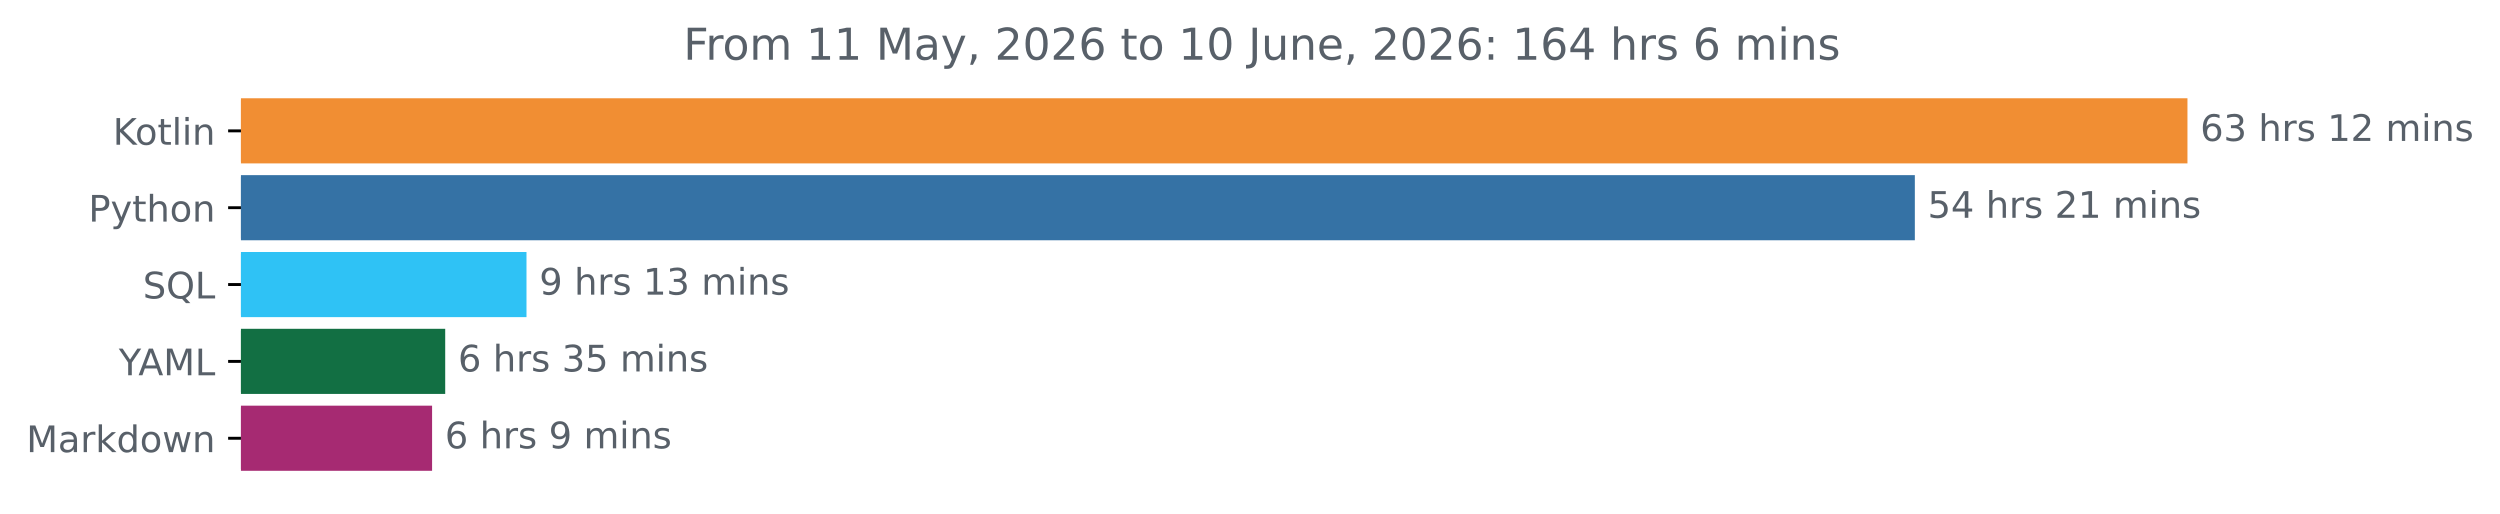
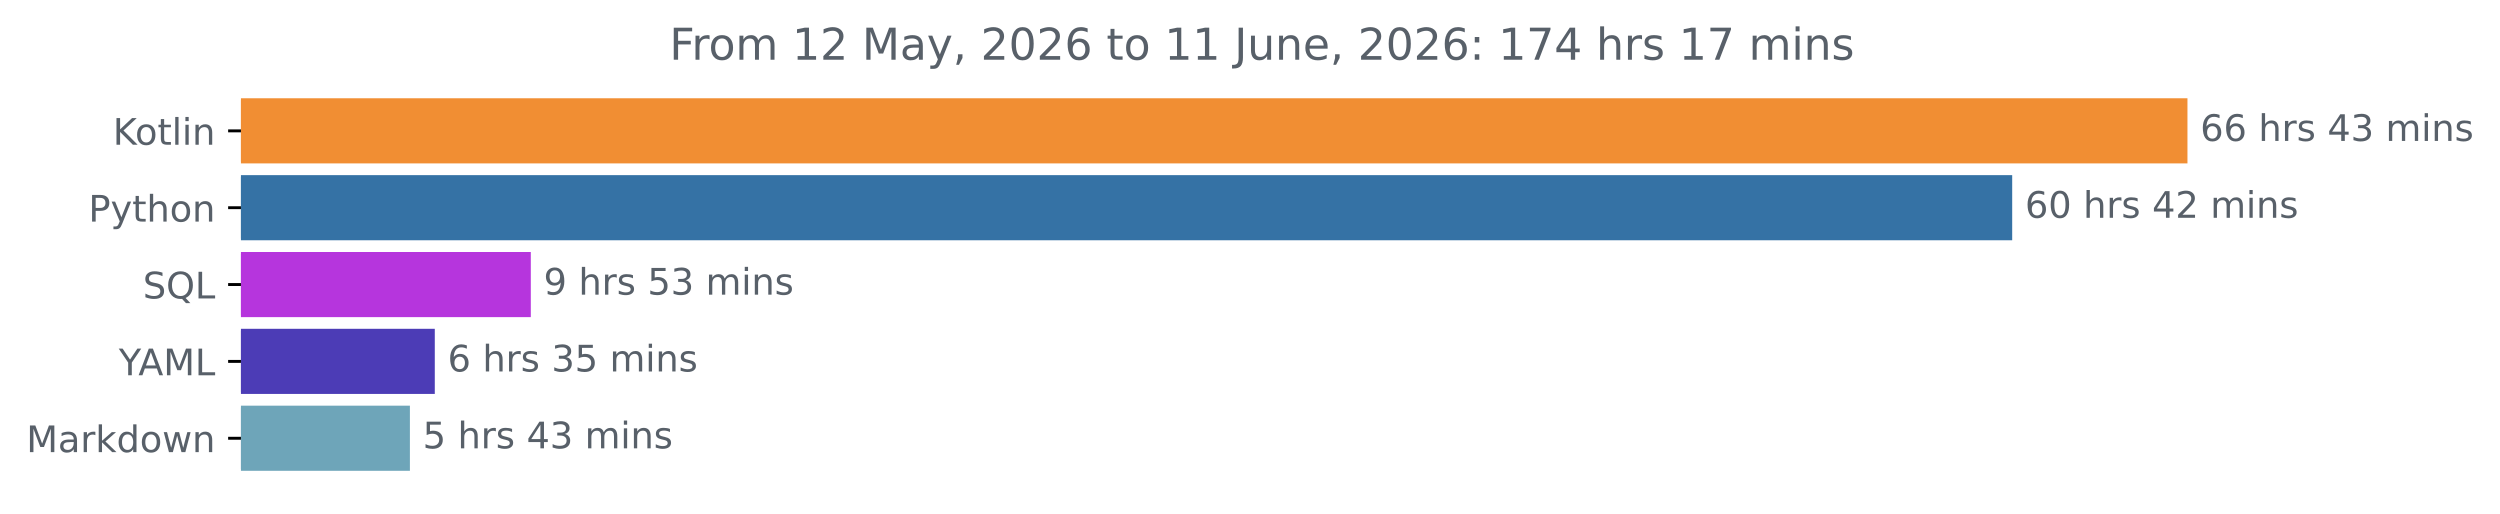
<svg xmlns="http://www.w3.org/2000/svg" xmlns:xlink="http://www.w3.org/1999/xlink" width="683.177pt" height="140.398pt" viewBox="0 0 683.177 140.398" version="1.1">
  <defs>
    <style type="text/css">*{stroke-linejoin: round; stroke-linecap: butt}</style>
  </defs>
  <g id="figure_1">
    <g id="patch_1">
      <path d="M 0 140.398  L 683.177 140.398  L 683.177 0  L 0 0  L 0 140.398  z " style="fill: none" />
    </g>
    <g id="axes_1">
      <g id="patch_2">
-         <path d="M 65.841 27.358  L 597.269 27.358  L 597.269 44.158  L 65.841 44.158  z " clip-path="url(#paff3863ba8)" style="fill: #f18e33; stroke: #f18e33; stroke-linejoin: miter" />
+         <path d="M 65.841 27.358  L 597.269 27.358  L 597.269 44.158  L 65.841 44.158  z " clip-path="url(#p2faae08bac)" style="fill: #f18e33; stroke: #f18e33; stroke-linejoin: miter" />
      </g>
      <g id="patch_3">
-         <path d="M 65.841 48.358  L 522.77 48.358  L 522.77 65.158  L 65.841 65.158  z " clip-path="url(#paff3863ba8)" style="fill: #3572a5; stroke: #3572a5; stroke-linejoin: miter" />
+         <path d="M 65.841 48.358  L 549.374 48.358  L 549.374 65.158  L 65.841 65.158  z " clip-path="url(#p2faae08bac)" style="fill: #3572a5; stroke: #3572a5; stroke-linejoin: miter" />
      </g>
      <g id="patch_4">
-         <path d="M 65.841 69.358  L 143.375 69.358  L 143.375 86.158  L 65.841 86.158  z " clip-path="url(#paff3863ba8)" style="fill: #2fc2f5; stroke: #2fc2f5; stroke-linejoin: miter" />
+         <path d="M 65.841 69.358  L 144.555 69.358  L 144.555 86.158  L 65.841 86.158  z " clip-path="url(#p2faae08bac)" style="fill: #b635dd; stroke: #b635dd; stroke-linejoin: miter" />
      </g>
      <g id="patch_5">
-         <path d="M 65.841 90.358  L 121.163 90.358  L 121.163 107.158  L 65.841 107.158  z " clip-path="url(#paff3863ba8)" style="fill: #126f43; stroke: #126f43; stroke-linejoin: miter" />
+         <path d="M 65.841 90.358  L 118.317 90.358  L 118.317 107.158  L 65.841 107.158  z " clip-path="url(#p2faae08bac)" style="fill: #4c3cb6; stroke: #4c3cb6; stroke-linejoin: miter" />
      </g>
      <g id="patch_6">
-         <path d="M 65.841 111.358  L 117.576 111.358  L 117.576 128.158  L 65.841 128.158  z " clip-path="url(#paff3863ba8)" style="fill: #a62a72; stroke: #a62a72; stroke-linejoin: miter" />
+         <path d="M 65.841 111.358  L 111.515 111.358  L 111.515 128.158  L 65.841 128.158  z " clip-path="url(#p2faae08bac)" style="fill: #6ea5b9; stroke: #6ea5b9; stroke-linejoin: miter" />
      </g>
      <g id="matplotlib.axis_1" />
      <g id="matplotlib.axis_2">
        <g id="ytick_1">
          <g id="line2d_1">
            <defs>
-               <path id="m745b25aaf0" d="M 0 0  L -3.5 0  " style="stroke: #000000; stroke-width: 0.8" />
+               <path id="m0ed896b803" d="M 0 0  L -3.5 0  " style="stroke: #000000; stroke-width: 0.8" />
            </defs>
            <g>
-               <use xlink:href="#m745b25aaf0" x="65.841" y="35.758" style="stroke: #000000; stroke-width: 0.8" />
+               <use xlink:href="#m0ed896b803" x="65.841" y="35.758" style="stroke: #000000; stroke-width: 0.8" />
            </g>
          </g>
          <g id="text_1">
            <g style="fill: #586069" transform="translate(30.85 39.55734) scale(0.1 -0.1)">
              <defs>
                <path id="DejaVuSans-4b" d="M 628 4666  L 1259 4666  L 1259 2694  L 3353 4666  L 4166 4666  L 1850 2491  L 4331 0  L 3500 0  L 1259 2247  L 1259 0  L 628 0  L 628 4666  z " transform="scale(0.015625)" />
                <path id="DejaVuSans-6f" d="M 1959 3097  Q 1497 3097 1228 2736  Q 959 2375 959 1747  Q 959 1119 1226 758  Q 1494 397 1959 397  Q 2419 397 2687 759  Q 2956 1122 2956 1747  Q 2956 2369 2687 2733  Q 2419 3097 1959 3097  z M 1959 3584  Q 2709 3584 3137 3096  Q 3566 2609 3566 1747  Q 3566 888 3137 398  Q 2709 -91 1959 -91  Q 1206 -91 779 398  Q 353 888 353 1747  Q 353 2609 779 3096  Q 1206 3584 1959 3584  z " transform="scale(0.015625)" />
                <path id="DejaVuSans-74" d="M 1172 4494  L 1172 3500  L 2356 3500  L 2356 3053  L 1172 3053  L 1172 1153  Q 1172 725 1289 603  Q 1406 481 1766 481  L 2356 481  L 2356 0  L 1766 0  Q 1100 0 847 248  Q 594 497 594 1153  L 594 3053  L 172 3053  L 172 3500  L 594 3500  L 594 4494  L 1172 4494  z " transform="scale(0.015625)" />
                <path id="DejaVuSans-6c" d="M 603 4863  L 1178 4863  L 1178 0  L 603 0  L 603 4863  z " transform="scale(0.015625)" />
                <path id="DejaVuSans-69" d="M 603 3500  L 1178 3500  L 1178 0  L 603 0  L 603 3500  z M 603 4863  L 1178 4863  L 1178 4134  L 603 4134  L 603 4863  z " transform="scale(0.015625)" />
                <path id="DejaVuSans-6e" d="M 3513 2113  L 3513 0  L 2938 0  L 2938 2094  Q 2938 2591 2744 2837  Q 2550 3084 2163 3084  Q 1697 3084 1428 2787  Q 1159 2491 1159 1978  L 1159 0  L 581 0  L 581 3500  L 1159 3500  L 1159 2956  Q 1366 3272 1645 3428  Q 1925 3584 2291 3584  Q 2894 3584 3203 3211  Q 3513 2838 3513 2113  z " transform="scale(0.015625)" />
              </defs>
              <use xlink:href="#DejaVuSans-4b" />
              <use xlink:href="#DejaVuSans-6f" x="60.576" />
              <use xlink:href="#DejaVuSans-74" x="121.758" />
              <use xlink:href="#DejaVuSans-6c" x="160.967" />
              <use xlink:href="#DejaVuSans-69" x="188.75" />
              <use xlink:href="#DejaVuSans-6e" x="216.533" />
            </g>
          </g>
        </g>
        <g id="ytick_2">
          <g id="line2d_2">
            <g>
-               <use xlink:href="#m745b25aaf0" x="65.841" y="56.758" style="stroke: #000000; stroke-width: 0.8" />
+               <use xlink:href="#m0ed896b803" x="65.841" y="56.758" style="stroke: #000000; stroke-width: 0.8" />
            </g>
          </g>
          <g id="text_2">
            <g style="fill: #586069" transform="translate(24.17813 60.55734) scale(0.1 -0.1)">
              <defs>
                <path id="DejaVuSans-50" d="M 1259 4147  L 1259 2394  L 2053 2394  Q 2494 2394 2734 2622  Q 2975 2850 2975 3272  Q 2975 3691 2734 3919  Q 2494 4147 2053 4147  L 1259 4147  z M 628 4666  L 2053 4666  Q 2838 4666 3239 4311  Q 3641 3956 3641 3272  Q 3641 2581 3239 2228  Q 2838 1875 2053 1875  L 1259 1875  L 1259 0  L 628 0  L 628 4666  z " transform="scale(0.015625)" />
                <path id="DejaVuSans-79" d="M 2059 -325  Q 1816 -950 1584 -1140  Q 1353 -1331 966 -1331  L 506 -1331  L 506 -850  L 844 -850  Q 1081 -850 1212 -737  Q 1344 -625 1503 -206  L 1606 56  L 191 3500  L 800 3500  L 1894 763  L 2988 3500  L 3597 3500  L 2059 -325  z " transform="scale(0.015625)" />
                <path id="DejaVuSans-68" d="M 3513 2113  L 3513 0  L 2938 0  L 2938 2094  Q 2938 2591 2744 2837  Q 2550 3084 2163 3084  Q 1697 3084 1428 2787  Q 1159 2491 1159 1978  L 1159 0  L 581 0  L 581 4863  L 1159 4863  L 1159 2956  Q 1366 3272 1645 3428  Q 1925 3584 2291 3584  Q 2894 3584 3203 3211  Q 3513 2838 3513 2113  z " transform="scale(0.015625)" />
              </defs>
              <use xlink:href="#DejaVuSans-50" />
              <use xlink:href="#DejaVuSans-79" x="60.303" />
              <use xlink:href="#DejaVuSans-74" x="119.482" />
              <use xlink:href="#DejaVuSans-68" x="158.691" />
              <use xlink:href="#DejaVuSans-6f" x="222.07" />
              <use xlink:href="#DejaVuSans-6e" x="283.252" />
            </g>
          </g>
        </g>
        <g id="ytick_3">
          <g id="line2d_3">
            <g>
-               <use xlink:href="#m745b25aaf0" x="65.841" y="77.758" style="stroke: #000000; stroke-width: 0.8" />
+               <use xlink:href="#m0ed896b803" x="65.841" y="77.758" style="stroke: #000000; stroke-width: 0.8" />
            </g>
          </g>
          <g id="text_3">
            <g style="fill: #586069" transform="translate(39.04844 81.55734) scale(0.1 -0.1)">
              <defs>
                <path id="DejaVuSans-53" d="M 3425 4513  L 3425 3897  Q 3066 4069 2747 4153  Q 2428 4238 2131 4238  Q 1616 4238 1336 4038  Q 1056 3838 1056 3469  Q 1056 3159 1242 3001  Q 1428 2844 1947 2747  L 2328 2669  Q 3034 2534 3370 2195  Q 3706 1856 3706 1288  Q 3706 609 3251 259  Q 2797 -91 1919 -91  Q 1588 -91 1214 -16  Q 841 59 441 206  L 441 856  Q 825 641 1194 531  Q 1563 422 1919 422  Q 2459 422 2753 634  Q 3047 847 3047 1241  Q 3047 1584 2836 1778  Q 2625 1972 2144 2069  L 1759 2144  Q 1053 2284 737 2584  Q 422 2884 422 3419  Q 422 4038 858 4394  Q 1294 4750 2059 4750  Q 2388 4750 2728 4690  Q 3069 4631 3425 4513  z " transform="scale(0.015625)" />
                <path id="DejaVuSans-51" d="M 2522 4238  Q 1834 4238 1429 3725  Q 1025 3213 1025 2328  Q 1025 1447 1429 934  Q 1834 422 2522 422  Q 3209 422 3611 934  Q 4013 1447 4013 2328  Q 4013 3213 3611 3725  Q 3209 4238 2522 4238  z M 3406 84  L 4238 -825  L 3475 -825  L 2784 -78  Q 2681 -84 2626 -87  Q 2572 -91 2522 -91  Q 1538 -91 948 567  Q 359 1225 359 2328  Q 359 3434 948 4092  Q 1538 4750 2522 4750  Q 3503 4750 4090 4092  Q 4678 3434 4678 2328  Q 4678 1516 4351 937  Q 4025 359 3406 84  z " transform="scale(0.015625)" />
                <path id="DejaVuSans-4c" d="M 628 4666  L 1259 4666  L 1259 531  L 3531 531  L 3531 0  L 628 0  L 628 4666  z " transform="scale(0.015625)" />
              </defs>
              <use xlink:href="#DejaVuSans-53" />
              <use xlink:href="#DejaVuSans-51" x="63.477" />
              <use xlink:href="#DejaVuSans-4c" x="142.188" />
            </g>
          </g>
        </g>
        <g id="ytick_4">
          <g id="line2d_4">
            <g>
-               <use xlink:href="#m745b25aaf0" x="65.841" y="98.758" style="stroke: #000000; stroke-width: 0.8" />
+               <use xlink:href="#m0ed896b803" x="65.841" y="98.758" style="stroke: #000000; stroke-width: 0.8" />
            </g>
          </g>
          <g id="text_4">
            <g style="fill: #586069" transform="translate(32.46719 102.5573) scale(0.1 -0.1)">
              <defs>
                <path id="DejaVuSans-59" d="M -13 4666  L 666 4666  L 1959 2747  L 3244 4666  L 3922 4666  L 2272 2222  L 2272 0  L 1638 0  L 1638 2222  L -13 4666  z " transform="scale(0.015625)" />
                <path id="DejaVuSans-41" d="M 2188 4044  L 1331 1722  L 3047 1722  L 2188 4044  z M 1831 4666  L 2547 4666  L 4325 0  L 3669 0  L 3244 1197  L 1141 1197  L 716 0  L 50 0  L 1831 4666  z " transform="scale(0.015625)" />
                <path id="DejaVuSans-4d" d="M 628 4666  L 1569 4666  L 2759 1491  L 3956 4666  L 4897 4666  L 4897 0  L 4281 0  L 4281 4097  L 3078 897  L 2444 897  L 1241 4097  L 1241 0  L 628 0  L 628 4666  z " transform="scale(0.015625)" />
              </defs>
              <use xlink:href="#DejaVuSans-59" />
              <use xlink:href="#DejaVuSans-41" x="53.334" />
              <use xlink:href="#DejaVuSans-4d" x="121.742" />
              <use xlink:href="#DejaVuSans-4c" x="208.021" />
            </g>
          </g>
        </g>
        <g id="ytick_5">
          <g id="line2d_5">
            <g>
-               <use xlink:href="#m745b25aaf0" x="65.841" y="119.758" style="stroke: #000000; stroke-width: 0.8" />
+               <use xlink:href="#m0ed896b803" x="65.841" y="119.758" style="stroke: #000000; stroke-width: 0.8" />
            </g>
          </g>
          <g id="text_5">
            <g style="fill: #586069" transform="translate(7.2 123.5573) scale(0.1 -0.1)">
              <defs>
                <path id="DejaVuSans-61" d="M 2194 1759  Q 1497 1759 1228 1600  Q 959 1441 959 1056  Q 959 750 1161 570  Q 1363 391 1709 391  Q 2188 391 2477 730  Q 2766 1069 2766 1631  L 2766 1759  L 2194 1759  z M 3341 1997  L 3341 0  L 2766 0  L 2766 531  Q 2569 213 2275 61  Q 1981 -91 1556 -91  Q 1019 -91 701 211  Q 384 513 384 1019  Q 384 1609 779 1909  Q 1175 2209 1959 2209  L 2766 2209  L 2766 2266  Q 2766 2663 2505 2880  Q 2244 3097 1772 3097  Q 1472 3097 1187 3025  Q 903 2953 641 2809  L 641 3341  Q 956 3463 1253 3523  Q 1550 3584 1831 3584  Q 2591 3584 2966 3190  Q 3341 2797 3341 1997  z " transform="scale(0.015625)" />
                <path id="DejaVuSans-72" d="M 2631 2963  Q 2534 3019 2420 3045  Q 2306 3072 2169 3072  Q 1681 3072 1420 2755  Q 1159 2438 1159 1844  L 1159 0  L 581 0  L 581 3500  L 1159 3500  L 1159 2956  Q 1341 3275 1631 3429  Q 1922 3584 2338 3584  Q 2397 3584 2469 3576  Q 2541 3569 2628 3553  L 2631 2963  z " transform="scale(0.015625)" />
                <path id="DejaVuSans-6b" d="M 581 4863  L 1159 4863  L 1159 1991  L 2875 3500  L 3609 3500  L 1753 1863  L 3688 0  L 2938 0  L 1159 1709  L 1159 0  L 581 0  L 581 4863  z " transform="scale(0.015625)" />
                <path id="DejaVuSans-64" d="M 2906 2969  L 2906 4863  L 3481 4863  L 3481 0  L 2906 0  L 2906 525  Q 2725 213 2448 61  Q 2172 -91 1784 -91  Q 1150 -91 751 415  Q 353 922 353 1747  Q 353 2572 751 3078  Q 1150 3584 1784 3584  Q 2172 3584 2448 3432  Q 2725 3281 2906 2969  z M 947 1747  Q 947 1113 1208 752  Q 1469 391 1925 391  Q 2381 391 2643 752  Q 2906 1113 2906 1747  Q 2906 2381 2643 2742  Q 2381 3103 1925 3103  Q 1469 3103 1208 2742  Q 947 2381 947 1747  z " transform="scale(0.015625)" />
                <path id="DejaVuSans-77" d="M 269 3500  L 844 3500  L 1563 769  L 2278 3500  L 2956 3500  L 3675 769  L 4391 3500  L 4966 3500  L 4050 0  L 3372 0  L 2619 2869  L 1863 0  L 1184 0  L 269 3500  z " transform="scale(0.015625)" />
              </defs>
              <use xlink:href="#DejaVuSans-4d" />
              <use xlink:href="#DejaVuSans-61" x="86.279" />
              <use xlink:href="#DejaVuSans-72" x="147.559" />
              <use xlink:href="#DejaVuSans-6b" x="188.672" />
              <use xlink:href="#DejaVuSans-64" x="246.582" />
              <use xlink:href="#DejaVuSans-6f" x="310.059" />
              <use xlink:href="#DejaVuSans-77" x="371.24" />
              <use xlink:href="#DejaVuSans-6e" x="453.027" />
            </g>
          </g>
        </g>
      </g>
      <g id="text_6">
        <g style="fill: #586069" transform="translate(601.2692 38.5175) scale(0.1 -0.1)">
          <defs>
            <path id="DejaVuSans-36" d="M 2113 2584  Q 1688 2584 1439 2293  Q 1191 2003 1191 1497  Q 1191 994 1439 701  Q 1688 409 2113 409  Q 2538 409 2786 701  Q 3034 994 3034 1497  Q 3034 2003 2786 2293  Q 2538 2584 2113 2584  z M 3366 4563  L 3366 3988  Q 3128 4100 2886 4159  Q 2644 4219 2406 4219  Q 1781 4219 1451 3797  Q 1122 3375 1075 2522  Q 1259 2794 1537 2939  Q 1816 3084 2150 3084  Q 2853 3084 3261 2657  Q 3669 2231 3669 1497  Q 3669 778 3244 343  Q 2819 -91 2113 -91  Q 1303 -91 875 529  Q 447 1150 447 2328  Q 447 3434 972 4092  Q 1497 4750 2381 4750  Q 2619 4750 2861 4703  Q 3103 4656 3366 4563  z " transform="scale(0.015625)" />
-             <path id="DejaVuSans-33" d="M 2597 2516  Q 3050 2419 3304 2112  Q 3559 1806 3559 1356  Q 3559 666 3084 287  Q 2609 -91 1734 -91  Q 1441 -91 1130 -33  Q 819 25 488 141  L 488 750  Q 750 597 1062 519  Q 1375 441 1716 441  Q 2309 441 2620 675  Q 2931 909 2931 1356  Q 2931 1769 2642 2001  Q 2353 2234 1838 2234  L 1294 2234  L 1294 2753  L 1863 2753  Q 2328 2753 2575 2939  Q 2822 3125 2822 3475  Q 2822 3834 2567 4026  Q 2313 4219 1838 4219  Q 1578 4219 1281 4162  Q 984 4106 628 3988  L 628 4550  Q 988 4650 1302 4700  Q 1616 4750 1894 4750  Q 2613 4750 3031 4423  Q 3450 4097 3450 3541  Q 3450 3153 3228 2886  Q 3006 2619 2597 2516  z " transform="scale(0.015625)" />
            <path id="DejaVuSans-20" transform="scale(0.015625)" />
            <path id="DejaVuSans-73" d="M 2834 3397  L 2834 2853  Q 2591 2978 2328 3040  Q 2066 3103 1784 3103  Q 1356 3103 1142 2972  Q 928 2841 928 2578  Q 928 2378 1081 2264  Q 1234 2150 1697 2047  L 1894 2003  Q 2506 1872 2764 1633  Q 3022 1394 3022 966  Q 3022 478 2636 193  Q 2250 -91 1575 -91  Q 1294 -91 989 -36  Q 684 19 347 128  L 347 722  Q 666 556 975 473  Q 1284 391 1588 391  Q 1994 391 2212 530  Q 2431 669 2431 922  Q 2431 1156 2273 1281  Q 2116 1406 1581 1522  L 1381 1569  Q 847 1681 609 1914  Q 372 2147 372 2553  Q 372 3047 722 3315  Q 1072 3584 1716 3584  Q 2034 3584 2315 3537  Q 2597 3491 2834 3397  z " transform="scale(0.015625)" />
-             <path id="DejaVuSans-31" d="M 794 531  L 1825 531  L 1825 4091  L 703 3866  L 703 4441  L 1819 4666  L 2450 4666  L 2450 531  L 3481 531  L 3481 0  L 794 0  L 794 531  z " transform="scale(0.015625)" />
-             <path id="DejaVuSans-32" d="M 1228 531  L 3431 531  L 3431 0  L 469 0  L 469 531  Q 828 903 1448 1529  Q 2069 2156 2228 2338  Q 2531 2678 2651 2914  Q 2772 3150 2772 3378  Q 2772 3750 2511 3984  Q 2250 4219 1831 4219  Q 1534 4219 1204 4116  Q 875 4013 500 3803  L 500 4441  Q 881 4594 1212 4672  Q 1544 4750 1819 4750  Q 2544 4750 2975 4387  Q 3406 4025 3406 3419  Q 3406 3131 3298 2873  Q 3191 2616 2906 2266  Q 2828 2175 2409 1742  Q 1991 1309 1228 531  z " transform="scale(0.015625)" />
+             <path id="DejaVuSans-34" d="M 2419 4116  L 825 1625  L 2419 1625  L 2419 4116  z M 2253 4666  L 3047 4666  L 3047 1625  L 3713 1625  L 3713 1100  L 3047 1100  L 3047 0  L 2419 0  L 2419 1100  L 313 1100  L 313 1709  L 2253 4666  z " transform="scale(0.015625)" />
+             <path id="DejaVuSans-33" d="M 2597 2516  Q 3050 2419 3304 2112  Q 3559 1806 3559 1356  Q 3559 666 3084 287  Q 2609 -91 1734 -91  Q 1441 -91 1130 -33  Q 819 25 488 141  L 488 750  Q 750 597 1062 519  Q 1375 441 1716 441  Q 2309 441 2620 675  Q 2931 909 2931 1356  Q 2931 1769 2642 2001  Q 2353 2234 1838 2234  L 1294 2234  L 1294 2753  L 1863 2753  Q 2328 2753 2575 2939  Q 2822 3125 2822 3475  Q 2822 3834 2567 4026  Q 2313 4219 1838 4219  Q 1578 4219 1281 4162  Q 984 4106 628 3988  L 628 4550  Q 988 4650 1302 4700  Q 1616 4750 1894 4750  Q 2613 4750 3031 4423  Q 3450 4097 3450 3541  Q 3450 3153 3228 2886  Q 3006 2619 2597 2516  z " transform="scale(0.015625)" />
            <path id="DejaVuSans-6d" d="M 3328 2828  Q 3544 3216 3844 3400  Q 4144 3584 4550 3584  Q 5097 3584 5394 3201  Q 5691 2819 5691 2113  L 5691 0  L 5113 0  L 5113 2094  Q 5113 2597 4934 2840  Q 4756 3084 4391 3084  Q 3944 3084 3684 2787  Q 3425 2491 3425 1978  L 3425 0  L 2847 0  L 2847 2094  Q 2847 2600 2669 2842  Q 2491 3084 2119 3084  Q 1678 3084 1418 2786  Q 1159 2488 1159 1978  L 1159 0  L 581 0  L 581 3500  L 1159 3500  L 1159 2956  Q 1356 3278 1631 3431  Q 1906 3584 2284 3584  Q 2666 3584 2933 3390  Q 3200 3197 3328 2828  z " transform="scale(0.015625)" />
          </defs>
          <use xlink:href="#DejaVuSans-36" />
-           <use xlink:href="#DejaVuSans-33" x="63.623" />
+           <use xlink:href="#DejaVuSans-36" x="63.623" />
          <use xlink:href="#DejaVuSans-20" x="127.246" />
          <use xlink:href="#DejaVuSans-68" x="159.033" />
          <use xlink:href="#DejaVuSans-72" x="222.412" />
          <use xlink:href="#DejaVuSans-73" x="263.525" />
          <use xlink:href="#DejaVuSans-20" x="315.625" />
-           <use xlink:href="#DejaVuSans-31" x="347.412" />
+           <use xlink:href="#DejaVuSans-34" x="347.412" />
+           <use xlink:href="#DejaVuSans-33" x="411.035" />
+           <use xlink:href="#DejaVuSans-20" x="474.658" />
+           <use xlink:href="#DejaVuSans-6d" x="506.445" />
+           <use xlink:href="#DejaVuSans-69" x="603.857" />
+           <use xlink:href="#DejaVuSans-6e" x="631.641" />
+           <use xlink:href="#DejaVuSans-73" x="695.02" />
+         </g>
+       </g>
+       <g id="text_7">
+         <g style="fill: #586069" transform="translate(553.374 59.5175) scale(0.1 -0.1)">
+           <defs>
+             <path id="DejaVuSans-30" d="M 2034 4250  Q 1547 4250 1301 3770  Q 1056 3291 1056 2328  Q 1056 1369 1301 889  Q 1547 409 2034 409  Q 2525 409 2770 889  Q 3016 1369 3016 2328  Q 3016 3291 2770 3770  Q 2525 4250 2034 4250  z M 2034 4750  Q 2819 4750 3233 4129  Q 3647 3509 3647 2328  Q 3647 1150 3233 529  Q 2819 -91 2034 -91  Q 1250 -91 836 529  Q 422 1150 422 2328  Q 422 3509 836 4129  Q 1250 4750 2034 4750  z " transform="scale(0.015625)" />
+             <path id="DejaVuSans-32" d="M 1228 531  L 3431 531  L 3431 0  L 469 0  L 469 531  Q 828 903 1448 1529  Q 2069 2156 2228 2338  Q 2531 2678 2651 2914  Q 2772 3150 2772 3378  Q 2772 3750 2511 3984  Q 2250 4219 1831 4219  Q 1534 4219 1204 4116  Q 875 4013 500 3803  L 500 4441  Q 881 4594 1212 4672  Q 1544 4750 1819 4750  Q 2544 4750 2975 4387  Q 3406 4025 3406 3419  Q 3406 3131 3298 2873  Q 3191 2616 2906 2266  Q 2828 2175 2409 1742  Q 1991 1309 1228 531  z " transform="scale(0.015625)" />
+           </defs>
+           <use xlink:href="#DejaVuSans-36" />
+           <use xlink:href="#DejaVuSans-30" x="63.623" />
+           <use xlink:href="#DejaVuSans-20" x="127.246" />
+           <use xlink:href="#DejaVuSans-68" x="159.033" />
+           <use xlink:href="#DejaVuSans-72" x="222.412" />
+           <use xlink:href="#DejaVuSans-73" x="263.525" />
+           <use xlink:href="#DejaVuSans-20" x="315.625" />
+           <use xlink:href="#DejaVuSans-34" x="347.412" />
          <use xlink:href="#DejaVuSans-32" x="411.035" />
          <use xlink:href="#DejaVuSans-20" x="474.658" />
          <use xlink:href="#DejaVuSans-6d" x="506.445" />
          <use xlink:href="#DejaVuSans-69" x="603.857" />
          <use xlink:href="#DejaVuSans-6e" x="631.641" />
          <use xlink:href="#DejaVuSans-73" x="695.02" />
        </g>
      </g>
-       <g id="text_7">
-         <g style="fill: #586069" transform="translate(526.7699 59.5175) scale(0.1 -0.1)">
-           <defs>
-             <path id="DejaVuSans-35" d="M 691 4666  L 3169 4666  L 3169 4134  L 1269 4134  L 1269 2991  Q 1406 3038 1543 3061  Q 1681 3084 1819 3084  Q 2600 3084 3056 2656  Q 3513 2228 3513 1497  Q 3513 744 3044 326  Q 2575 -91 1722 -91  Q 1428 -91 1123 -41  Q 819 9 494 109  L 494 744  Q 775 591 1075 516  Q 1375 441 1709 441  Q 2250 441 2565 725  Q 2881 1009 2881 1497  Q 2881 1984 2565 2268  Q 2250 2553 1709 2553  Q 1456 2553 1204 2497  Q 953 2441 691 2322  L 691 4666  z " transform="scale(0.015625)" />
-             <path id="DejaVuSans-34" d="M 2419 4116  L 825 1625  L 2419 1625  L 2419 4116  z M 2253 4666  L 3047 4666  L 3047 1625  L 3713 1625  L 3713 1100  L 3047 1100  L 3047 0  L 2419 0  L 2419 1100  L 313 1100  L 313 1709  L 2253 4666  z " transform="scale(0.015625)" />
-           </defs>
-           <use xlink:href="#DejaVuSans-35" />
-           <use xlink:href="#DejaVuSans-34" x="63.623" />
-           <use xlink:href="#DejaVuSans-20" x="127.246" />
-           <use xlink:href="#DejaVuSans-68" x="159.033" />
-           <use xlink:href="#DejaVuSans-72" x="222.412" />
-           <use xlink:href="#DejaVuSans-73" x="263.525" />
-           <use xlink:href="#DejaVuSans-20" x="315.625" />
-           <use xlink:href="#DejaVuSans-32" x="347.412" />
-           <use xlink:href="#DejaVuSans-31" x="411.035" />
-           <use xlink:href="#DejaVuSans-20" x="474.658" />
-           <use xlink:href="#DejaVuSans-6d" x="506.445" />
-           <use xlink:href="#DejaVuSans-69" x="603.857" />
-           <use xlink:href="#DejaVuSans-6e" x="631.641" />
-           <use xlink:href="#DejaVuSans-73" x="695.02" />
-         </g>
-       </g>
      <g id="text_8">
-         <g style="fill: #586069" transform="translate(147.3751 80.5175) scale(0.1 -0.1)">
+         <g style="fill: #586069" transform="translate(148.5554 80.5175) scale(0.1 -0.1)">
          <defs>
            <path id="DejaVuSans-39" d="M 703 97  L 703 672  Q 941 559 1184 500  Q 1428 441 1663 441  Q 2288 441 2617 861  Q 2947 1281 2994 2138  Q 2813 1869 2534 1725  Q 2256 1581 1919 1581  Q 1219 1581 811 2004  Q 403 2428 403 3163  Q 403 3881 828 4315  Q 1253 4750 1959 4750  Q 2769 4750 3195 4129  Q 3622 3509 3622 2328  Q 3622 1225 3098 567  Q 2575 -91 1691 -91  Q 1453 -91 1209 -44  Q 966 3 703 97  z M 1959 2075  Q 2384 2075 2632 2365  Q 2881 2656 2881 3163  Q 2881 3666 2632 3958  Q 2384 4250 1959 4250  Q 1534 4250 1286 3958  Q 1038 3666 1038 3163  Q 1038 2656 1286 2365  Q 1534 2075 1959 2075  z " transform="scale(0.015625)" />
+             <path id="DejaVuSans-35" d="M 691 4666  L 3169 4666  L 3169 4134  L 1269 4134  L 1269 2991  Q 1406 3038 1543 3061  Q 1681 3084 1819 3084  Q 2600 3084 3056 2656  Q 3513 2228 3513 1497  Q 3513 744 3044 326  Q 2575 -91 1722 -91  Q 1428 -91 1123 -41  Q 819 9 494 109  L 494 744  Q 775 591 1075 516  Q 1375 441 1709 441  Q 2250 441 2565 725  Q 2881 1009 2881 1497  Q 2881 1984 2565 2268  Q 2250 2553 1709 2553  Q 1456 2553 1204 2497  Q 953 2441 691 2322  L 691 4666  z " transform="scale(0.015625)" />
          </defs>
          <use xlink:href="#DejaVuSans-39" />
          <use xlink:href="#DejaVuSans-20" x="63.623" />
          <use xlink:href="#DejaVuSans-68" x="95.41" />
          <use xlink:href="#DejaVuSans-72" x="158.789" />
          <use xlink:href="#DejaVuSans-73" x="199.902" />
          <use xlink:href="#DejaVuSans-20" x="252.002" />
-           <use xlink:href="#DejaVuSans-31" x="283.789" />
+           <use xlink:href="#DejaVuSans-35" x="283.789" />
          <use xlink:href="#DejaVuSans-33" x="347.412" />
          <use xlink:href="#DejaVuSans-20" x="411.035" />
          <use xlink:href="#DejaVuSans-6d" x="442.822" />
          <use xlink:href="#DejaVuSans-69" x="540.234" />
          <use xlink:href="#DejaVuSans-6e" x="568.018" />
          <use xlink:href="#DejaVuSans-73" x="631.396" />
        </g>
      </g>
      <g id="text_9">
-         <g style="fill: #586069" transform="translate(125.1633 101.5175) scale(0.1 -0.1)">
+         <g style="fill: #586069" transform="translate(122.3171 101.5175) scale(0.1 -0.1)">
          <use xlink:href="#DejaVuSans-36" />
          <use xlink:href="#DejaVuSans-20" x="63.623" />
          <use xlink:href="#DejaVuSans-68" x="95.41" />
          <use xlink:href="#DejaVuSans-72" x="158.789" />
          <use xlink:href="#DejaVuSans-73" x="199.902" />
          <use xlink:href="#DejaVuSans-20" x="252.002" />
          <use xlink:href="#DejaVuSans-33" x="283.789" />
          <use xlink:href="#DejaVuSans-35" x="347.412" />
          <use xlink:href="#DejaVuSans-20" x="411.035" />
          <use xlink:href="#DejaVuSans-6d" x="442.822" />
          <use xlink:href="#DejaVuSans-69" x="540.234" />
          <use xlink:href="#DejaVuSans-6e" x="568.018" />
          <use xlink:href="#DejaVuSans-73" x="631.396" />
        </g>
      </g>
      <g id="text_10">
-         <g style="fill: #586069" transform="translate(121.5763 122.5175) scale(0.1 -0.1)">
-           <use xlink:href="#DejaVuSans-36" />
+         <g style="fill: #586069" transform="translate(115.5146 122.5175) scale(0.1 -0.1)">
+           <use xlink:href="#DejaVuSans-35" />
          <use xlink:href="#DejaVuSans-20" x="63.623" />
          <use xlink:href="#DejaVuSans-68" x="95.41" />
          <use xlink:href="#DejaVuSans-72" x="158.789" />
          <use xlink:href="#DejaVuSans-73" x="199.902" />
          <use xlink:href="#DejaVuSans-20" x="252.002" />
-           <use xlink:href="#DejaVuSans-39" x="283.789" />
-           <use xlink:href="#DejaVuSans-20" x="347.412" />
-           <use xlink:href="#DejaVuSans-6d" x="379.199" />
-           <use xlink:href="#DejaVuSans-69" x="476.611" />
-           <use xlink:href="#DejaVuSans-6e" x="504.395" />
-           <use xlink:href="#DejaVuSans-73" x="567.773" />
+           <use xlink:href="#DejaVuSans-34" x="283.789" />
+           <use xlink:href="#DejaVuSans-33" x="347.412" />
+           <use xlink:href="#DejaVuSans-20" x="411.035" />
+           <use xlink:href="#DejaVuSans-6d" x="442.822" />
+           <use xlink:href="#DejaVuSans-69" x="540.234" />
+           <use xlink:href="#DejaVuSans-6e" x="568.018" />
+           <use xlink:href="#DejaVuSans-73" x="631.396" />
        </g>
      </g>
      <g id="text_11">
-         <g style="fill: #586069" transform="translate(186.7575 16.31812) scale(0.12 -0.12)">
+         <g style="fill: #586069" transform="translate(182.94 16.31812) scale(0.12 -0.12)">
          <defs>
            <path id="DejaVuSans-46" d="M 628 4666  L 3309 4666  L 3309 4134  L 1259 4134  L 1259 2759  L 3109 2759  L 3109 2228  L 1259 2228  L 1259 0  L 628 0  L 628 4666  z " transform="scale(0.015625)" />
+             <path id="DejaVuSans-31" d="M 794 531  L 1825 531  L 1825 4091  L 703 3866  L 703 4441  L 1819 4666  L 2450 4666  L 2450 531  L 3481 531  L 3481 0  L 794 0  L 794 531  z " transform="scale(0.015625)" />
            <path id="DejaVuSans-2c" d="M 750 794  L 1409 794  L 1409 256  L 897 -744  L 494 -744  L 750 256  L 750 794  z " transform="scale(0.015625)" />
-             <path id="DejaVuSans-30" d="M 2034 4250  Q 1547 4250 1301 3770  Q 1056 3291 1056 2328  Q 1056 1369 1301 889  Q 1547 409 2034 409  Q 2525 409 2770 889  Q 3016 1369 3016 2328  Q 3016 3291 2770 3770  Q 2525 4250 2034 4250  z M 2034 4750  Q 2819 4750 3233 4129  Q 3647 3509 3647 2328  Q 3647 1150 3233 529  Q 2819 -91 2034 -91  Q 1250 -91 836 529  Q 422 1150 422 2328  Q 422 3509 836 4129  Q 1250 4750 2034 4750  z " transform="scale(0.015625)" />
            <path id="DejaVuSans-4a" d="M 628 4666  L 1259 4666  L 1259 325  Q 1259 -519 939 -900  Q 619 -1281 -91 -1281  L -331 -1281  L -331 -750  L -134 -750  Q 284 -750 456 -515  Q 628 -281 628 325  L 628 4666  z " transform="scale(0.015625)" />
            <path id="DejaVuSans-75" d="M 544 1381  L 544 3500  L 1119 3500  L 1119 1403  Q 1119 906 1312 657  Q 1506 409 1894 409  Q 2359 409 2629 706  Q 2900 1003 2900 1516  L 2900 3500  L 3475 3500  L 3475 0  L 2900 0  L 2900 538  Q 2691 219 2414 64  Q 2138 -91 1772 -91  Q 1169 -91 856 284  Q 544 659 544 1381  z M 1991 3584  L 1991 3584  z " transform="scale(0.015625)" />
            <path id="DejaVuSans-65" d="M 3597 1894  L 3597 1613  L 953 1613  Q 991 1019 1311 708  Q 1631 397 2203 397  Q 2534 397 2845 478  Q 3156 559 3463 722  L 3463 178  Q 3153 47 2828 -22  Q 2503 -91 2169 -91  Q 1331 -91 842 396  Q 353 884 353 1716  Q 353 2575 817 3079  Q 1281 3584 2069 3584  Q 2775 3584 3186 3129  Q 3597 2675 3597 1894  z M 3022 2063  Q 3016 2534 2758 2815  Q 2500 3097 2075 3097  Q 1594 3097 1305 2825  Q 1016 2553 972 2059  L 3022 2063  z " transform="scale(0.015625)" />
            <path id="DejaVuSans-3a" d="M 750 794  L 1409 794  L 1409 0  L 750 0  L 750 794  z M 750 3309  L 1409 3309  L 1409 2516  L 750 2516  L 750 3309  z " transform="scale(0.015625)" />
+             <path id="DejaVuSans-37" d="M 525 4666  L 3525 4666  L 3525 4397  L 1831 0  L 1172 0  L 2766 4134  L 525 4134  L 525 4666  z " transform="scale(0.015625)" />
          </defs>
          <use xlink:href="#DejaVuSans-46" />
          <use xlink:href="#DejaVuSans-72" x="50.27" />
          <use xlink:href="#DejaVuSans-6f" x="89.133" />
          <use xlink:href="#DejaVuSans-6d" x="150.314" />
          <use xlink:href="#DejaVuSans-20" x="247.727" />
          <use xlink:href="#DejaVuSans-31" x="279.514" />
-           <use xlink:href="#DejaVuSans-31" x="343.137" />
+           <use xlink:href="#DejaVuSans-32" x="343.137" />
          <use xlink:href="#DejaVuSans-20" x="406.76" />
          <use xlink:href="#DejaVuSans-4d" x="438.547" />
          <use xlink:href="#DejaVuSans-61" x="524.826" />
          <use xlink:href="#DejaVuSans-79" x="586.105" />
          <use xlink:href="#DejaVuSans-2c" x="645.285" />
          <use xlink:href="#DejaVuSans-20" x="677.072" />
          <use xlink:href="#DejaVuSans-32" x="708.859" />
          <use xlink:href="#DejaVuSans-30" x="772.482" />
          <use xlink:href="#DejaVuSans-32" x="836.105" />
          <use xlink:href="#DejaVuSans-36" x="899.729" />
          <use xlink:href="#DejaVuSans-20" x="963.352" />
          <use xlink:href="#DejaVuSans-74" x="995.139" />
          <use xlink:href="#DejaVuSans-6f" x="1034.348" />
          <use xlink:href="#DejaVuSans-20" x="1095.529" />
          <use xlink:href="#DejaVuSans-31" x="1127.316" />
-           <use xlink:href="#DejaVuSans-30" x="1190.939" />
+           <use xlink:href="#DejaVuSans-31" x="1190.939" />
          <use xlink:href="#DejaVuSans-20" x="1254.562" />
          <use xlink:href="#DejaVuSans-4a" x="1286.35" />
          <use xlink:href="#DejaVuSans-75" x="1315.842" />
          <use xlink:href="#DejaVuSans-6e" x="1379.221" />
          <use xlink:href="#DejaVuSans-65" x="1442.6" />
          <use xlink:href="#DejaVuSans-2c" x="1504.123" />
          <use xlink:href="#DejaVuSans-20" x="1535.91" />
          <use xlink:href="#DejaVuSans-32" x="1567.697" />
          <use xlink:href="#DejaVuSans-30" x="1631.32" />
          <use xlink:href="#DejaVuSans-32" x="1694.943" />
          <use xlink:href="#DejaVuSans-36" x="1758.566" />
          <use xlink:href="#DejaVuSans-3a" x="1822.189" />
          <use xlink:href="#DejaVuSans-20" x="1855.881" />
          <use xlink:href="#DejaVuSans-31" x="1887.668" />
-           <use xlink:href="#DejaVuSans-36" x="1951.291" />
+           <use xlink:href="#DejaVuSans-37" x="1951.291" />
          <use xlink:href="#DejaVuSans-34" x="2014.914" />
          <use xlink:href="#DejaVuSans-20" x="2078.537" />
          <use xlink:href="#DejaVuSans-68" x="2110.324" />
          <use xlink:href="#DejaVuSans-72" x="2173.703" />
          <use xlink:href="#DejaVuSans-73" x="2214.816" />
          <use xlink:href="#DejaVuSans-20" x="2266.916" />
-           <use xlink:href="#DejaVuSans-36" x="2298.703" />
-           <use xlink:href="#DejaVuSans-20" x="2362.326" />
-           <use xlink:href="#DejaVuSans-6d" x="2394.113" />
-           <use xlink:href="#DejaVuSans-69" x="2491.525" />
-           <use xlink:href="#DejaVuSans-6e" x="2519.309" />
-           <use xlink:href="#DejaVuSans-73" x="2582.688" />
+           <use xlink:href="#DejaVuSans-31" x="2298.703" />
+           <use xlink:href="#DejaVuSans-37" x="2362.326" />
+           <use xlink:href="#DejaVuSans-20" x="2425.949" />
+           <use xlink:href="#DejaVuSans-6d" x="2457.736" />
+           <use xlink:href="#DejaVuSans-69" x="2555.148" />
+           <use xlink:href="#DejaVuSans-6e" x="2582.932" />
+           <use xlink:href="#DejaVuSans-73" x="2646.311" />
        </g>
      </g>
    </g>
  </g>
  <defs>
-     <clipPath id="paff3863ba8">
+     <clipPath id="p2faae08bac">
      <rect x="65.841" y="22.318" width="558" height="110.88" />
    </clipPath>
  </defs>
</svg>
